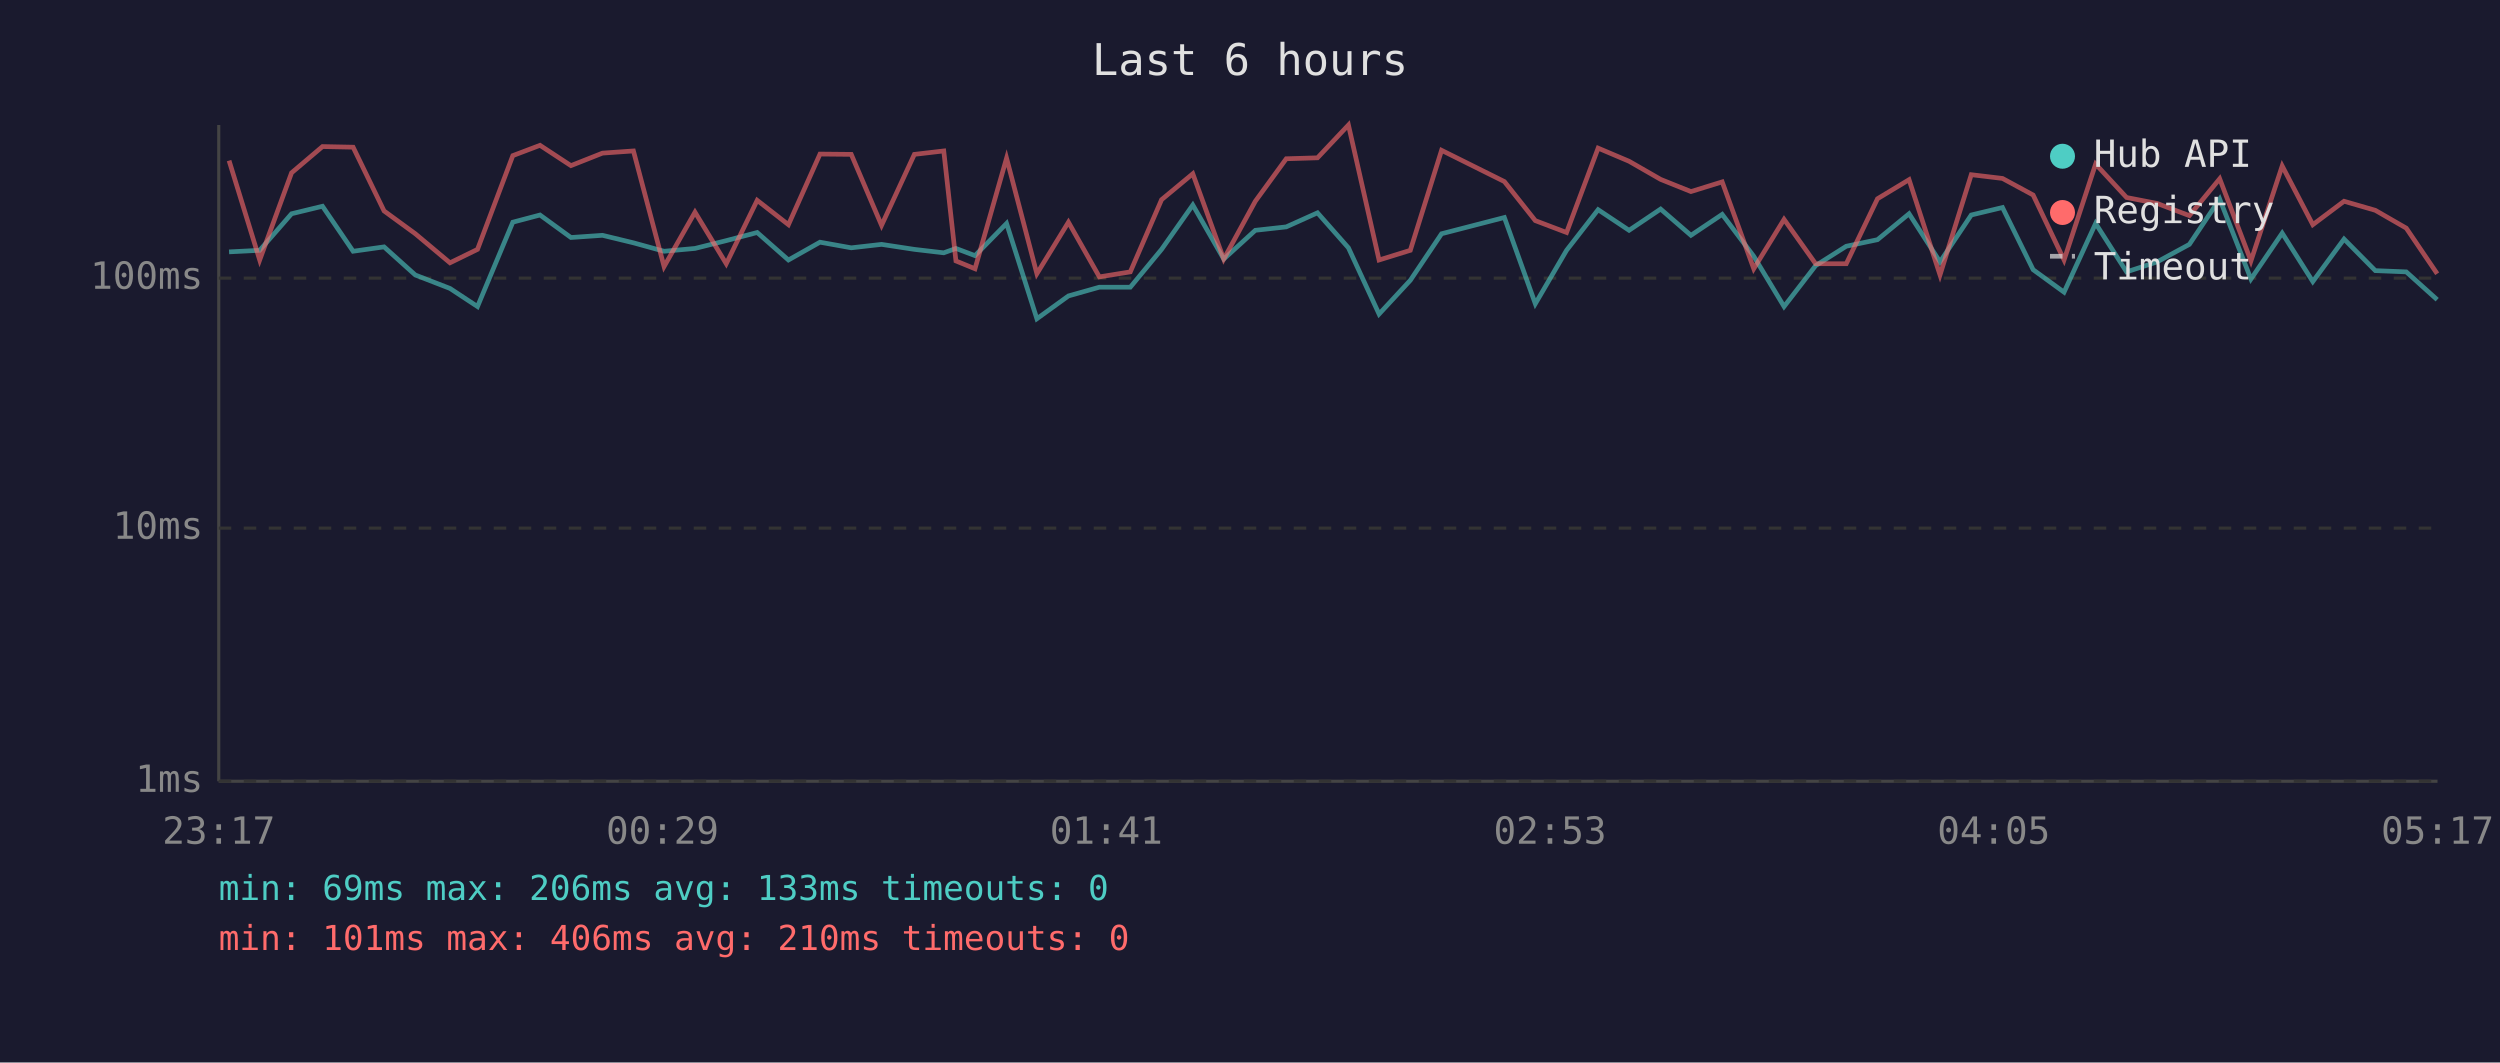
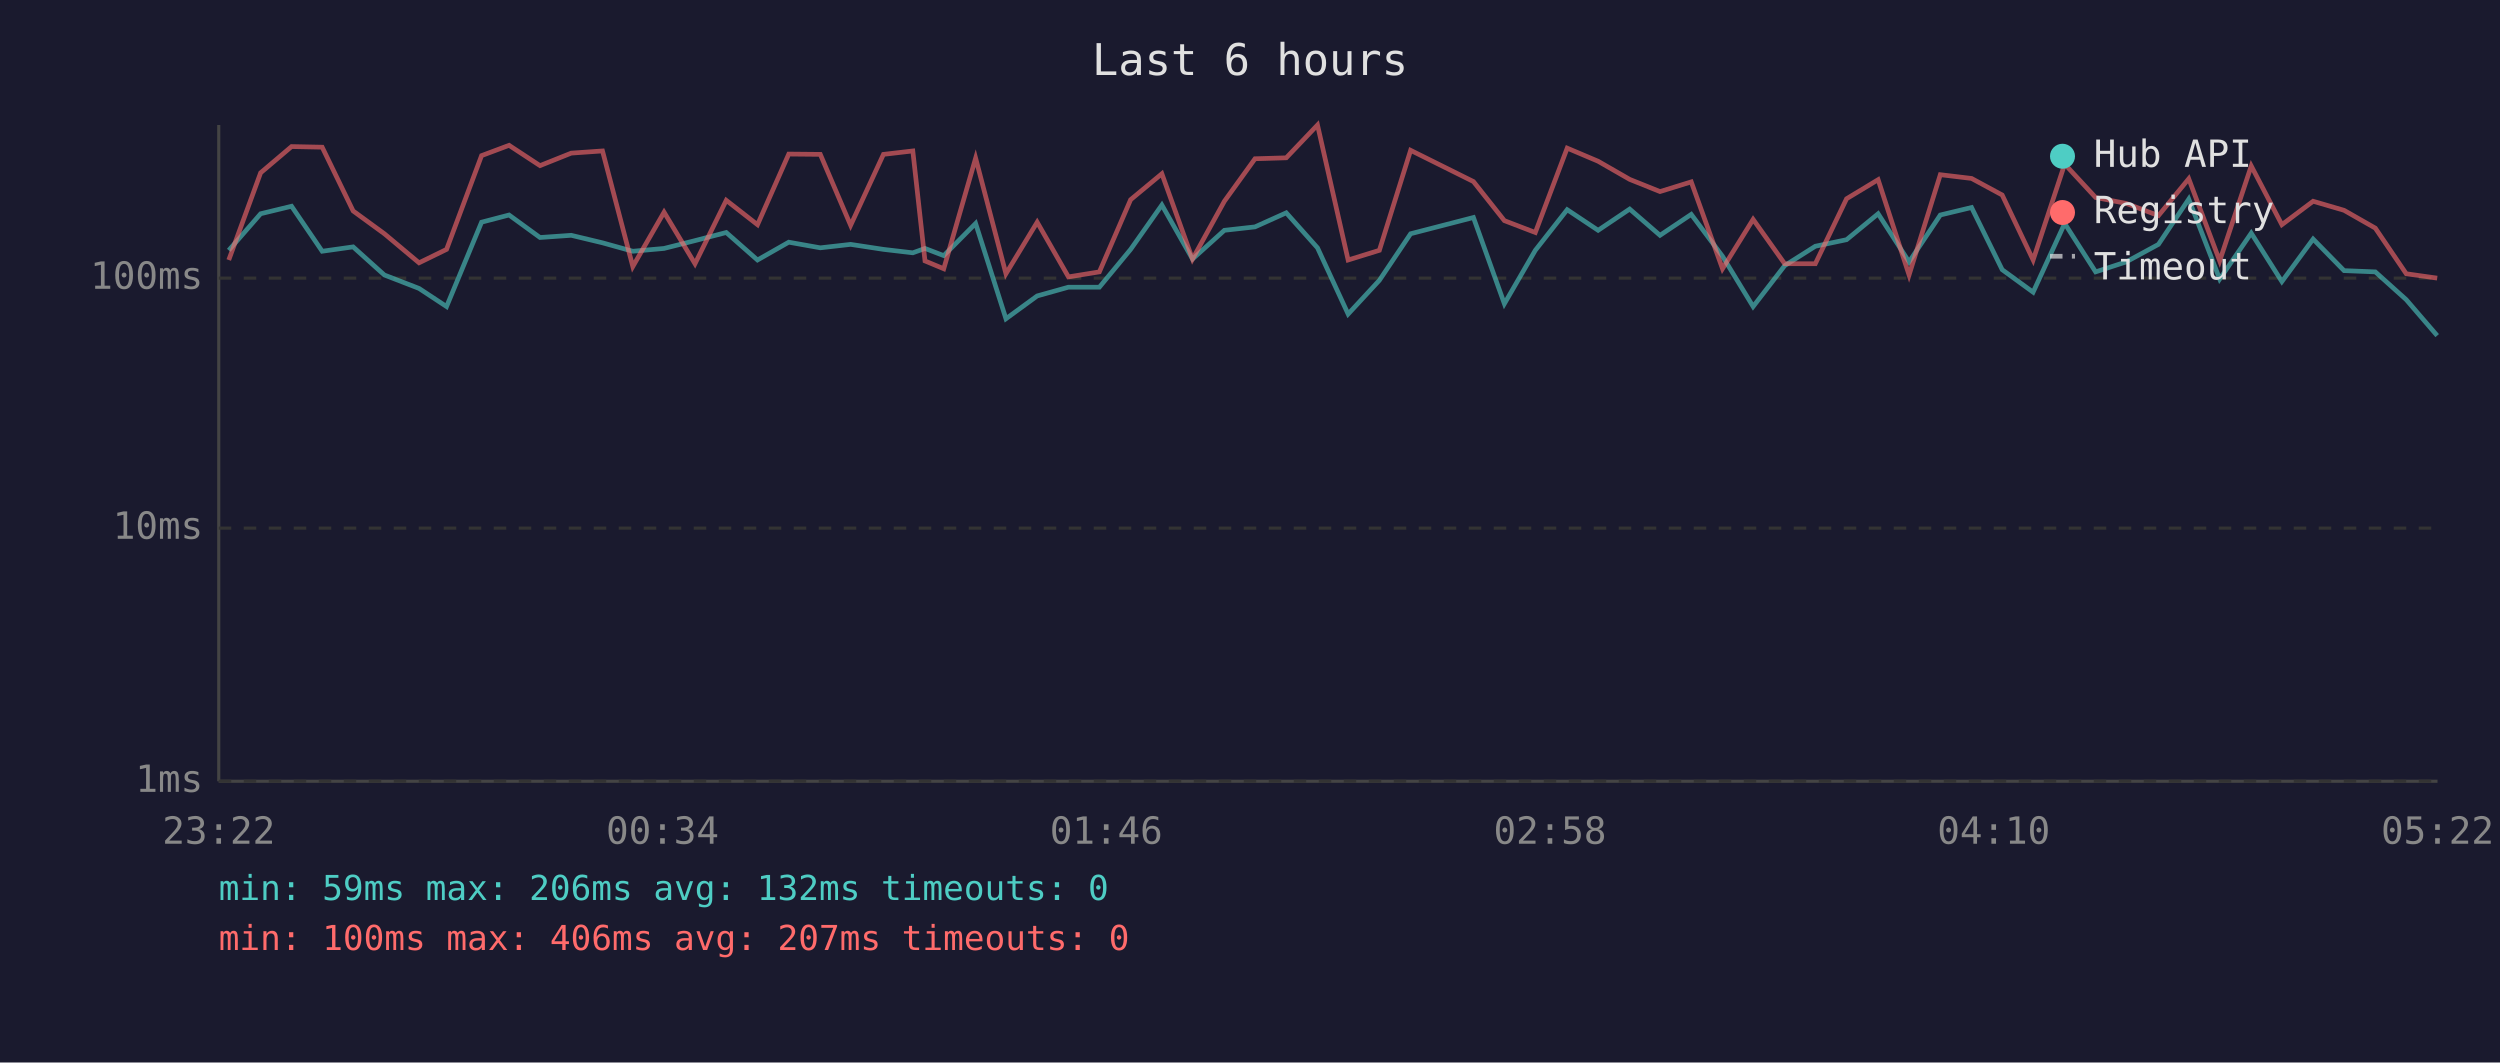
<svg xmlns="http://www.w3.org/2000/svg" viewBox="0 0 800 340" font-family="monospace" font-size="12">
  <rect width="800" height="340" fill="#1a1a2e" />
  <text x="400" y="24" fill="#e0e0e0" font-size="14" text-anchor="middle">Last 6 hours</text>
  <line x1="70" y1="40" x2="70" y2="250" stroke="#444" stroke-width="1" />
  <line x1="70" y1="250" x2="780" y2="250" stroke="#444" stroke-width="1" />
  <line x1="70" y1="250" x2="780" y2="250" stroke="#333" stroke-width="1" stroke-dasharray="4" />
  <text x="65" y="250" fill="#888" text-anchor="end" dominant-baseline="middle">1ms</text>
  <line x1="70" y1="169" x2="780" y2="169" stroke="#333" stroke-width="1" stroke-dasharray="4" />
  <text x="65" y="169" fill="#888" text-anchor="end" dominant-baseline="middle">10ms</text>
  <line x1="70" y1="89" x2="780" y2="89" stroke="#333" stroke-width="1" stroke-dasharray="4" />
  <text x="65" y="89" fill="#888" text-anchor="end" dominant-baseline="middle">100ms</text>
-   <text x="70" y="270" fill="#888" text-anchor="middle">23:17</text>
-   <text x="212" y="270" fill="#888" text-anchor="middle">00:29</text>
-   <text x="354" y="270" fill="#888" text-anchor="middle">01:41</text>
-   <text x="496" y="270" fill="#888" text-anchor="middle">02:53</text>
-   <text x="638" y="270" fill="#888" text-anchor="middle">04:05</text>
-   <text x="780" y="270" fill="#888" text-anchor="middle">05:17</text>
-   <polyline points="73.3,80.6 83.1,80.1 93.3,68.4 103.2,66.0 113.0,80.4 122.9,79.0 132.9,88.0 144.0,92.3 152.8,98.1 164.1,71.1 172.8,68.8 182.7,76.0 192.8,75.3 202.7,77.7 212.5,80.4 222.4,79.5 232.4,77.0 242.3,74.4 252.3,83.2 262.4,77.5 272.4,79.3 282.1,78.2 292.6,79.8 302.0,80.9 305.9,79.5 312.0,81.8 322.1,71.5 331.8,102.0 341.9,94.7 351.8,91.9 361.7,91.9 371.7,79.8 381.7,65.6 391.6,82.9 401.7,73.7 411.6,72.6 421.6,68.1 431.5,79.3 441.3,100.5 451.3,89.7 461.3,74.8 481.4,69.6 491.3,97.2 501.3,80.1 511.4,67.1 521.3,73.7 531.4,66.9 541.1,75.3 551.1,68.6 561.2,82.0 570.9,98.1 581.0,85.0 590.8,78.8 600.8,76.7 610.9,68.4 620.8,83.8 630.8,68.8 640.8,66.4 650.6,86.3 660.5,93.5 670.6,71.5 680.5,87.0 690.3,83.8 700.6,78.2 710.3,63.7 720.3,89.3 730.3,74.6 740.1,90.1 750.1,76.5 760.1,86.6 770.0,87.0 779.9,95.9" fill="none" stroke="#4ecdc4" stroke-width="1.5" opacity="0.6" />
-   <polyline points="73.3,51.4 83.1,83.2 93.3,55.3 103.2,46.9 113.0,47.1 122.9,67.5 132.9,74.8 144.0,84.1 152.8,79.8 164.1,49.8 172.8,46.5 182.7,53.0 192.8,49.0 202.7,48.3 212.5,85.3 222.4,67.9 232.4,84.4 242.3,64.1 252.3,71.9 262.4,49.3 272.4,49.4 282.1,72.1 292.6,49.4 302.0,48.3 305.9,83.5 312.0,86.0 322.1,50.6 331.8,87.6 341.9,71.1 351.8,88.6 361.7,87.0 371.7,63.9 381.7,55.6 391.6,82.9 401.7,64.4 411.6,50.8 421.6,50.5 431.5,40.0 441.3,83.2 451.3,80.1 461.3,48.1 481.4,58.1 491.3,70.6 501.3,74.4 511.4,47.4 521.3,51.6 531.4,57.4 541.1,61.3 551.1,58.2 561.2,86.0 570.9,70.2 581.0,84.4 590.8,84.4 600.8,63.6 610.9,57.5 620.8,88.0 630.8,55.9 640.8,57.1 650.6,62.4 660.5,83.2 670.6,52.5 680.5,63.2 690.3,65.1 700.6,69.0 710.3,57.2 720.3,83.5 730.3,53.1 740.1,71.9 750.1,64.4 760.1,67.3 770.0,73.0 779.9,87.6" fill="none" stroke="#ff6b6b" stroke-width="1.5" opacity="0.6" />
+   <text x="70" y="270" fill="#888" text-anchor="middle">23:22</text>
+   <text x="212" y="270" fill="#888" text-anchor="middle">00:34</text>
+   <text x="354" y="270" fill="#888" text-anchor="middle">01:46</text>
+   <text x="496" y="270" fill="#888" text-anchor="middle">02:58</text>
+   <text x="638" y="270" fill="#888" text-anchor="middle">04:10</text>
+   <text x="780" y="270" fill="#888" text-anchor="middle">05:22</text>
+   <polyline points="73.2,80.1 83.4,68.4 93.3,66.0 103.1,80.4 113.0,79.0 123.0,88.0 134.1,92.3 142.9,98.1 154.1,71.1 162.9,68.8 172.8,76.0 182.8,75.3 192.8,77.7 202.5,80.4 212.5,79.5 222.4,77.0 232.4,74.4 242.4,83.2 252.4,77.5 262.5,79.3 272.2,78.2 282.7,79.8 292.1,80.9 296.0,79.5 302.0,81.8 312.2,71.5 321.9,102.0 331.9,94.7 341.9,91.9 351.8,91.9 361.8,79.8 371.8,65.6 381.6,82.9 391.8,73.7 401.6,72.6 411.6,68.1 421.6,79.3 431.4,100.5 441.4,89.7 451.4,74.8 471.5,69.6 481.4,97.2 491.3,80.1 501.5,67.1 511.4,73.7 521.5,66.9 531.2,75.3 541.2,68.6 551.2,82.0 561.0,98.1 571.1,85.0 580.9,78.8 590.9,76.7 601.0,68.4 610.9,83.8 620.9,68.8 630.9,66.4 640.7,86.3 650.6,93.5 660.7,71.5 670.6,87.0 680.4,83.8 690.7,78.2 700.4,63.7 710.3,89.3 720.4,74.6 730.2,90.1 740.2,76.5 750.1,86.6 760.1,87.0 770.0,95.9 779.9,107.4" fill="none" stroke="#4ecdc4" stroke-width="1.5" opacity="0.6" />
+   <polyline points="73.2,83.2 83.4,55.3 93.3,46.9 103.1,47.1 113.0,67.5 123.0,74.8 134.1,84.1 142.9,79.8 154.1,49.8 162.9,46.5 172.8,53.0 182.8,49.0 192.8,48.3 202.5,85.3 212.5,67.9 222.4,84.4 232.4,64.1 242.4,71.9 252.4,49.3 262.5,49.4 272.2,72.1 282.7,49.4 292.1,48.3 296.0,83.5 302.0,86.0 312.2,50.6 321.9,87.6 331.9,71.1 341.9,88.6 351.8,87.0 361.8,63.9 371.8,55.6 381.6,82.9 391.8,64.4 401.6,50.8 411.6,50.5 421.6,40.0 431.4,83.2 441.4,80.1 451.4,48.1 471.5,58.1 481.4,70.6 491.3,74.4 501.5,47.4 511.4,51.6 521.5,57.4 531.2,61.3 541.2,58.2 551.2,86.0 561.0,70.2 571.1,84.4 580.9,84.4 590.9,63.6 601.0,57.5 610.9,88.0 620.9,55.9 630.9,57.1 640.7,62.4 650.6,83.2 660.7,52.5 670.6,63.2 680.4,65.1 690.7,69.0 700.4,57.2 710.3,83.5 720.4,53.1 730.2,71.9 740.2,64.4 750.1,67.3 760.1,73.0 770.0,87.6 779.9,89.0" fill="none" stroke="#ff6b6b" stroke-width="1.5" opacity="0.6" />
  <circle cx="660" cy="50" r="4" fill="#4ecdc4" />
  <text x="670" y="50" fill="#e0e0e0" dominant-baseline="middle">Hub API</text>
  <circle cx="660" cy="68" r="4" fill="#ff6b6b" />
  <text x="670" y="68" fill="#e0e0e0" dominant-baseline="middle">Registry</text>
  <line x1="656" y1="82" x2="664" y2="82" stroke="#e0e0e0" stroke-width="1.5" stroke-dasharray="4,3" opacity="0.7" />
  <text x="670" y="86" fill="#e0e0e0" dominant-baseline="middle">Timeout</text>
-   <text x="70" y="288" fill="#4ecdc4" font-size="11">min: 69ms  max: 206ms  avg: 133ms  timeouts: 0</text>
-   <text x="70" y="304" fill="#ff6b6b" font-size="11">min: 101ms  max: 406ms  avg: 210ms  timeouts: 0</text>
+   <text x="70" y="288" fill="#4ecdc4" font-size="11">min: 59ms  max: 206ms  avg: 132ms  timeouts: 0</text>
+   <text x="70" y="304" fill="#ff6b6b" font-size="11">min: 100ms  max: 406ms  avg: 207ms  timeouts: 0</text>
</svg>
